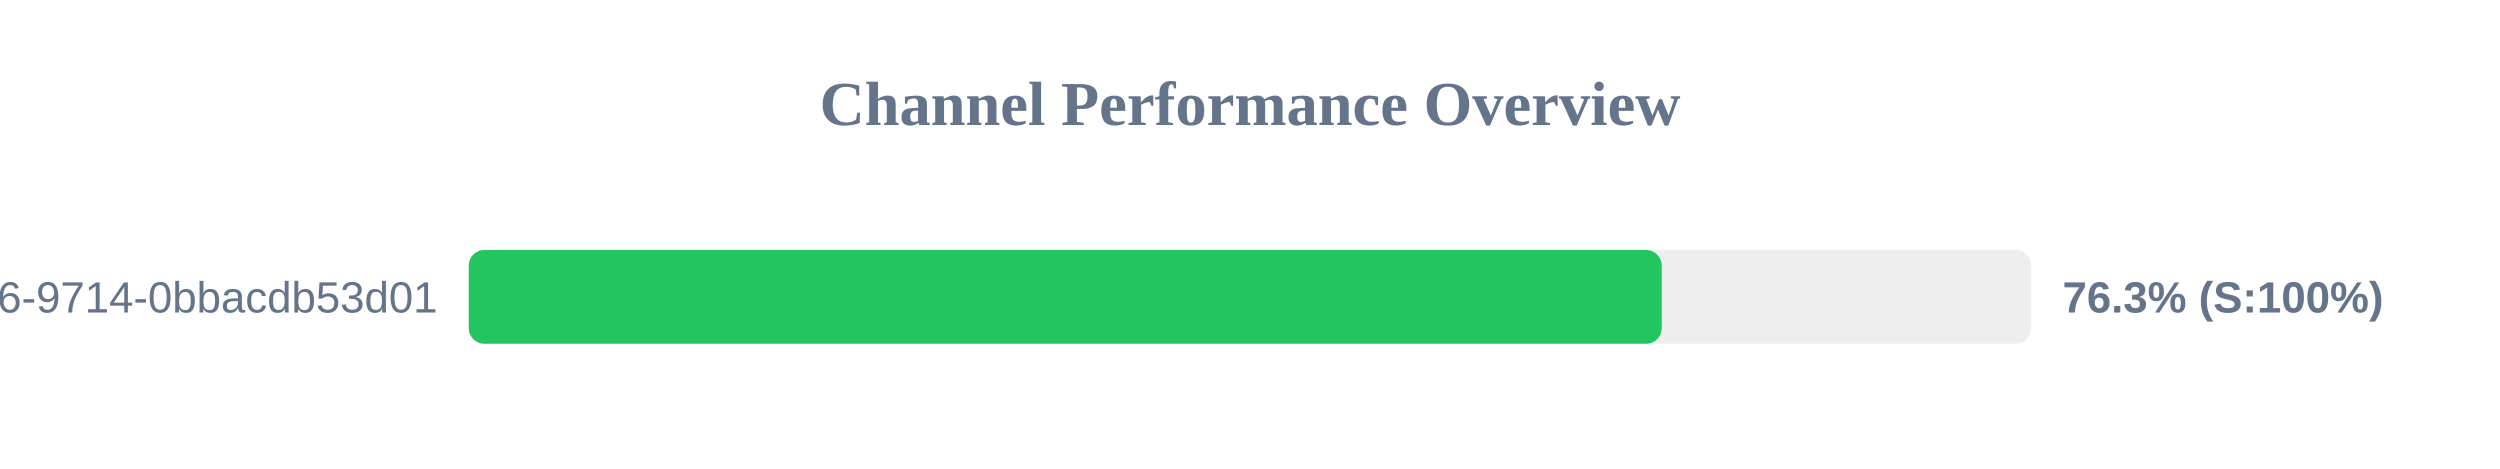
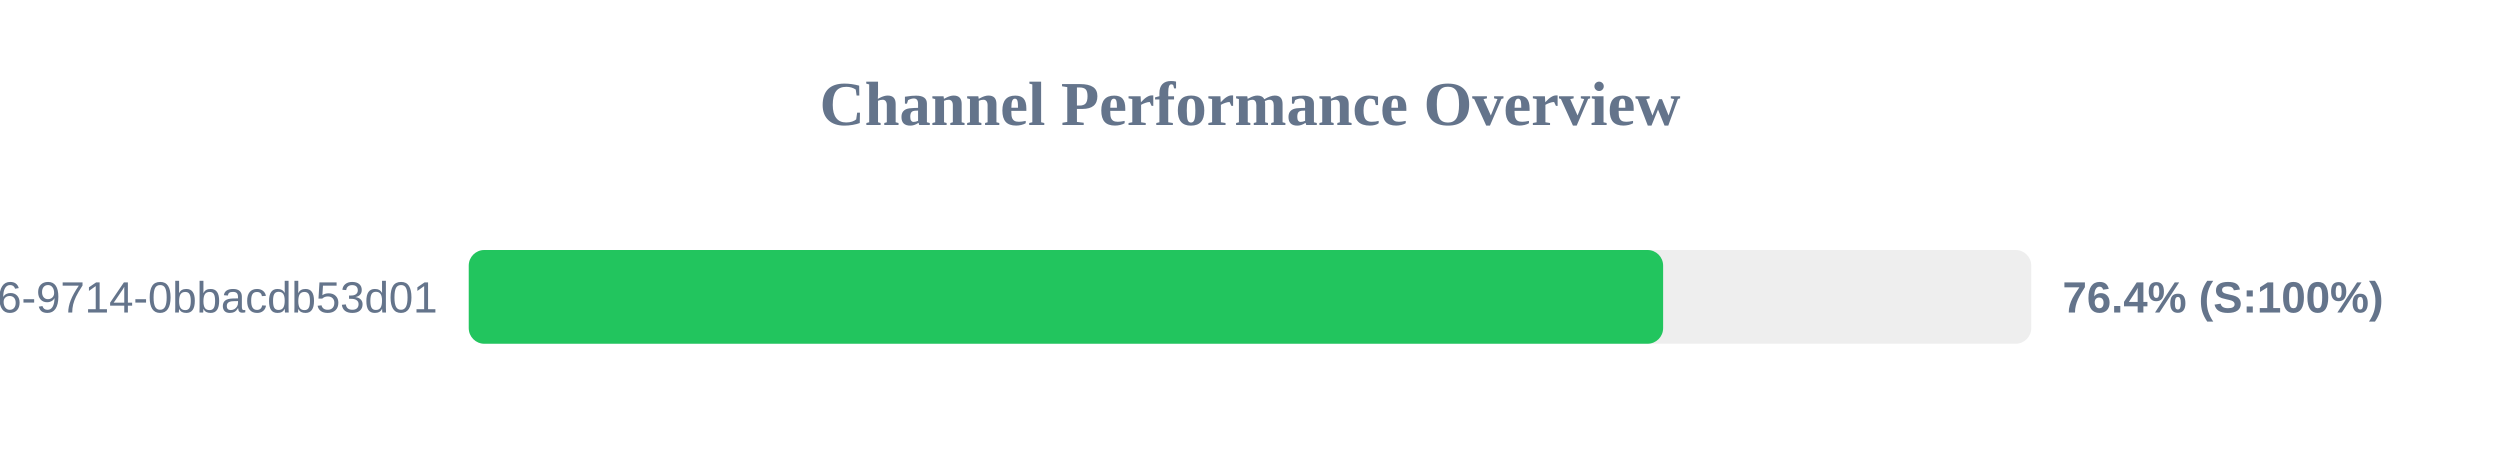
<svg xmlns="http://www.w3.org/2000/svg" width="800" height="150" version="1.1">
  <style>
        .row { font: 14px Arial; fill: #64748b; }
        .score { font: bold 14px Arial; fill: #64748b; }
    </style>
  <text x="400" y="40" text-anchor="middle" font-size="20px" font-weight="bold" fill="#64748b">Channel Performance Overview</text>
  <rect x="150" y="80" width="500" height="30" fill="#eee" rx="5" />
-   <rect x="150" y="80" width="381.75" height="30" fill="#22c55e" rx="5" />
+   <rect x="150" y="80" width="382.2" height="30" fill="#22c55e" rx="5" />
  <text x="140" y="100" text-anchor="end" class="row">?uuid=23125f6e-ec56-4c26-9714-0bbacdb53d01</text>
-   <text x="660" y="100" text-anchor="start" class="score">76.3% (S:100%)</text>
+   <text x="660" y="100" text-anchor="start" class="score">76.4% (S:100%)</text>
</svg>
